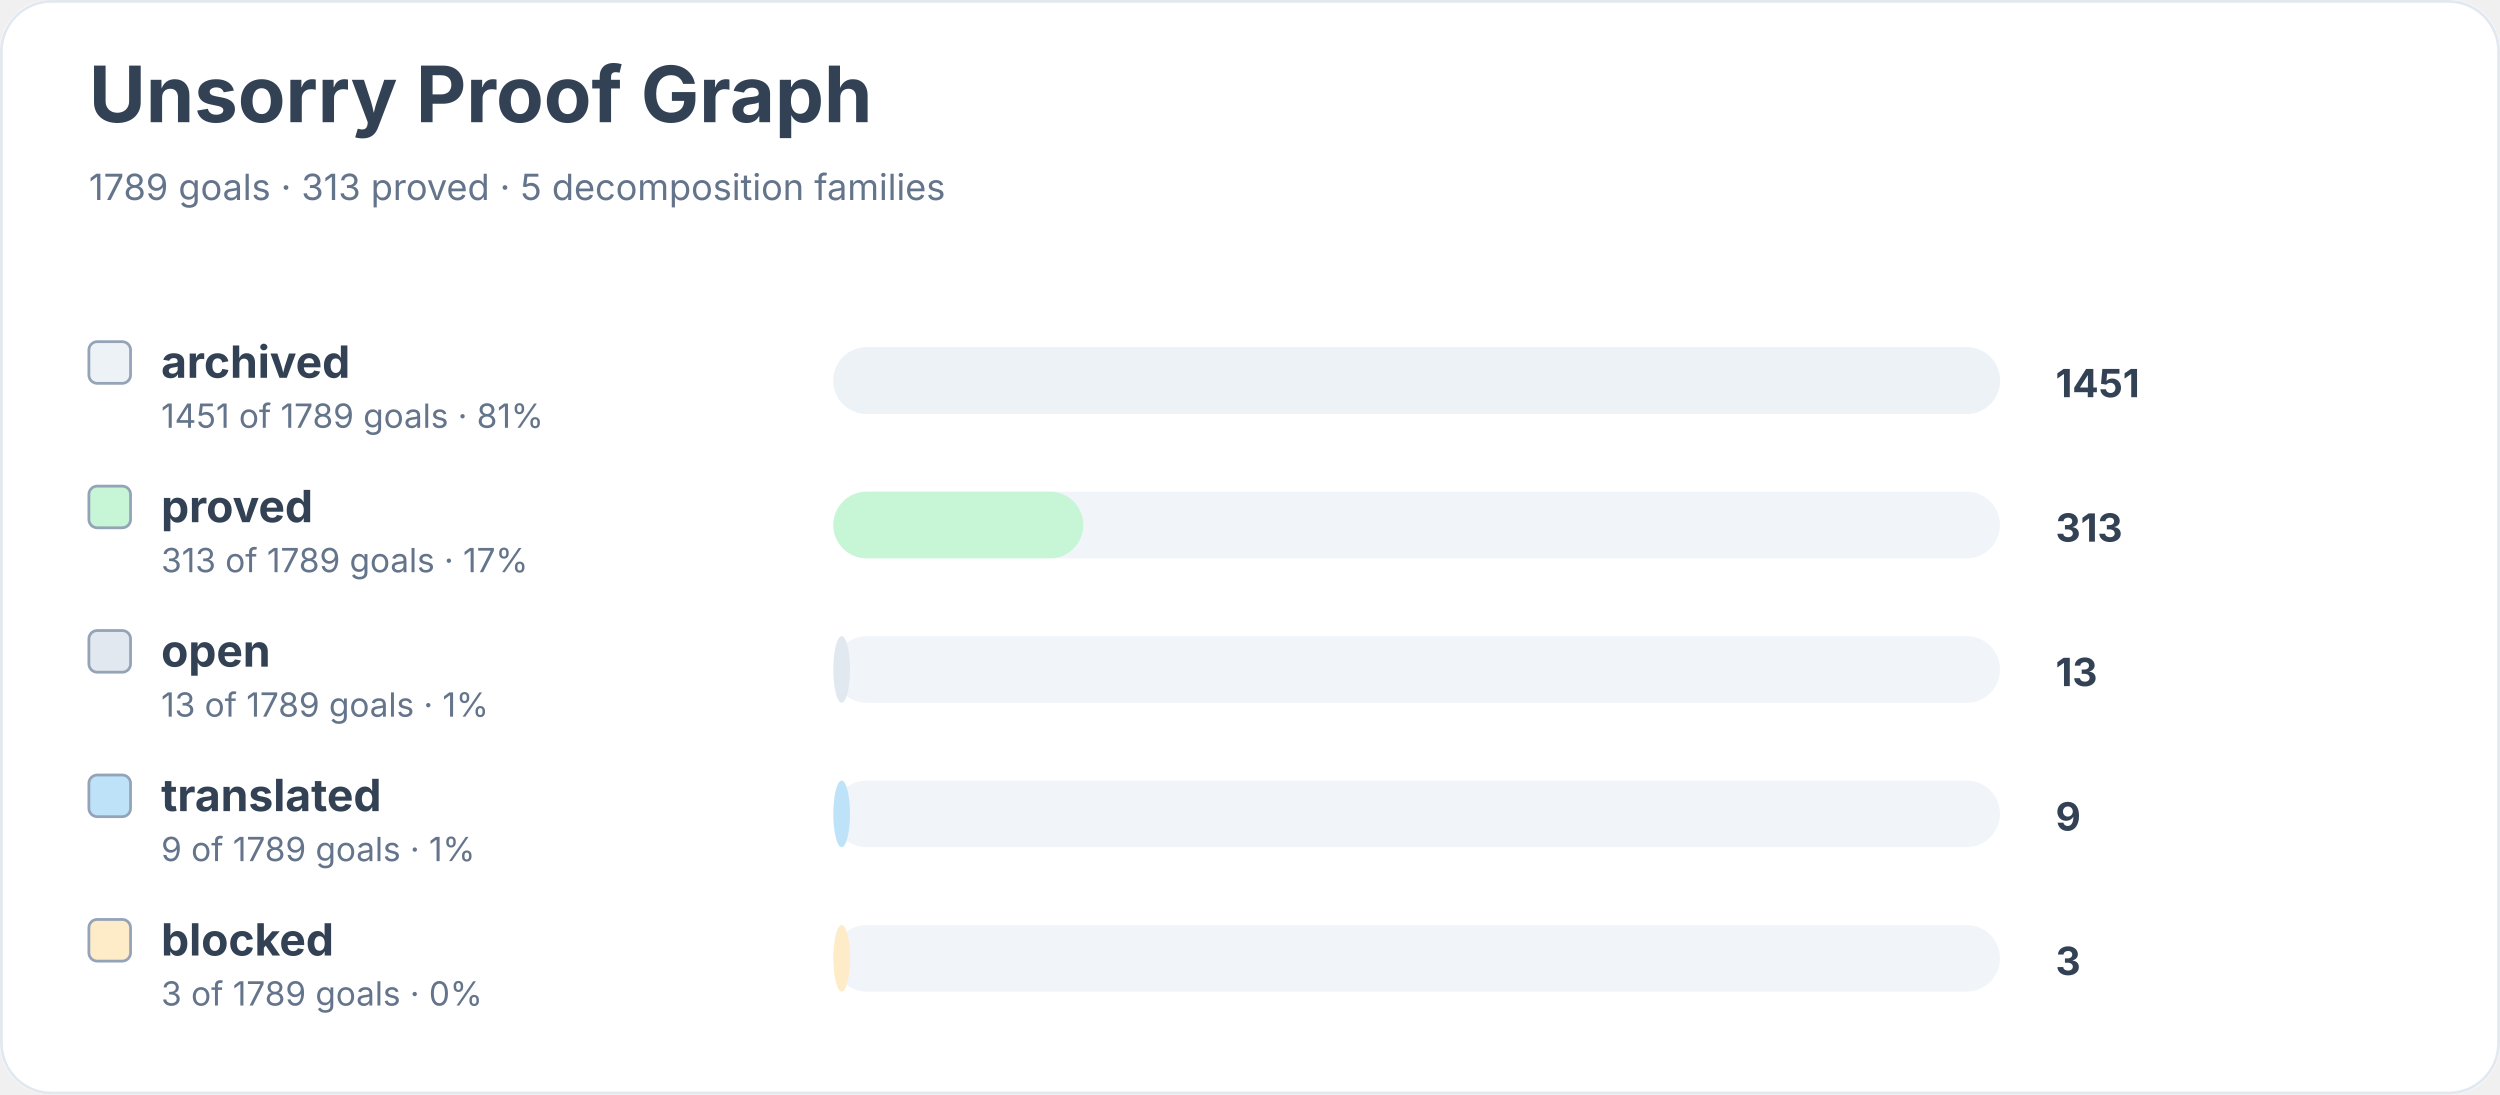
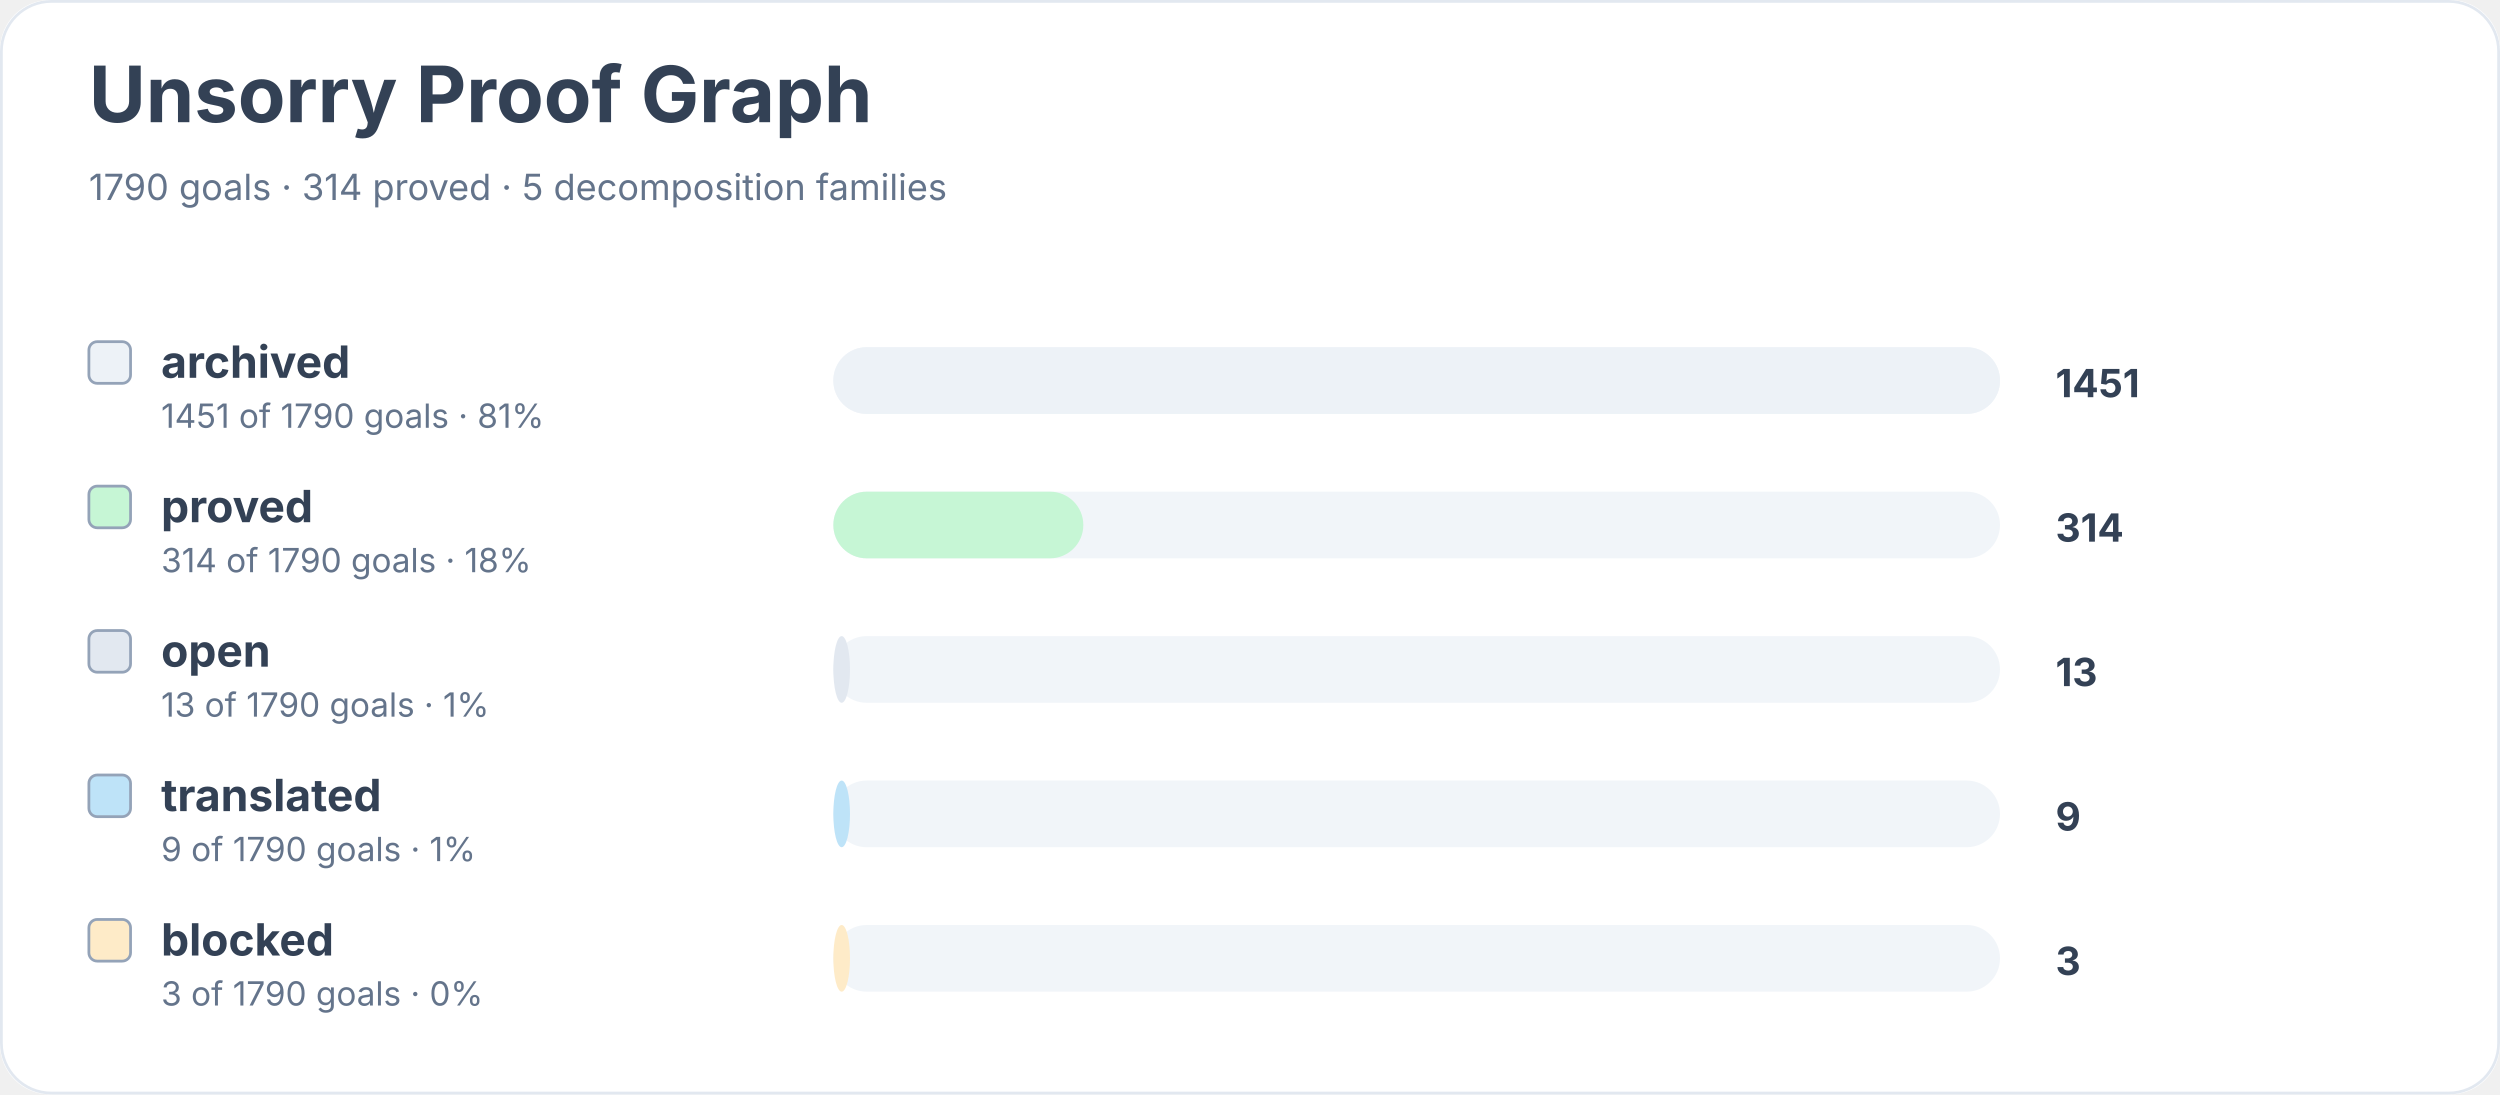
<svg xmlns="http://www.w3.org/2000/svg" width="900" height="394" viewBox="0 0 900 394" role="img" aria-labelledby="title desc">
  <rect width="900" height="100%" rx="18" fill="#ffffff" />
  <rect x="0.5" y="0.5" width="899" height="393" rx="18" fill="none" stroke="#e2e8f0" />
  <text x="32" y="44" font-family="Inter, system-ui, sans-serif" font-size="28" font-weight="700" fill="#334155">Unsorry Proof Graph</text>
-   <text x="32" y="72" font-family="Inter, system-ui, sans-serif" font-size="13" fill="#64748b">1789 goals · 313 proved · 5 decomposition families</text>
+   <text x="32" y="72" font-family="Inter, system-ui, sans-serif" font-size="13" fill="#64748b">1790 goals · 314 proved · 5 decomposition families</text>
  <rect x="32" y="123" width="15" height="15" rx="3" fill="#edf2f7" stroke="#94a3b8" />
  <text x="58" y="136" font-family="Inter, system-ui, sans-serif" font-size="16" font-weight="650" fill="#334155">archived</text>
-   <text x="58" y="154" font-family="Inter, system-ui, sans-serif" font-size="12" fill="#64748b">1451 of 1789 goals · 81%</text>
+   <text x="58" y="154" font-family="Inter, system-ui, sans-serif" font-size="12" fill="#64748b">1451 of 1790 goals · 81%</text>
  <rect x="300" y="125" width="420" height="24" rx="12" fill="#f1f5f9" />
  <rect x="300" y="125" width="420" height="24" rx="12" fill="#edf2f7" />
  <text x="740" y="143" font-family="Inter, system-ui, sans-serif" font-size="14" font-weight="700" fill="#334155">1451</text>
  <rect x="32" y="175" width="15" height="15" rx="3" fill="#c6f6d5" stroke="#94a3b8" />
  <text x="58" y="188" font-family="Inter, system-ui, sans-serif" font-size="16" font-weight="650" fill="#334155">proved</text>
-   <text x="58" y="206" font-family="Inter, system-ui, sans-serif" font-size="12" fill="#64748b">313 of 1789 goals · 17%</text>
+   <text x="58" y="206" font-family="Inter, system-ui, sans-serif" font-size="12" fill="#64748b">314 of 1790 goals · 18%</text>
  <rect x="300" y="177" width="420" height="24" rx="12" fill="#f1f5f9" />
  <rect x="300" y="177" width="90" height="24" rx="12" fill="#c6f6d5" />
-   <text x="740" y="195" font-family="Inter, system-ui, sans-serif" font-size="14" font-weight="700" fill="#334155">313</text>
+   <text x="740" y="195" font-family="Inter, system-ui, sans-serif" font-size="14" font-weight="700" fill="#334155">314</text>
  <rect x="32" y="227" width="15" height="15" rx="3" fill="#e2e8f0" stroke="#94a3b8" />
  <text x="58" y="240" font-family="Inter, system-ui, sans-serif" font-size="16" font-weight="650" fill="#334155">open</text>
-   <text x="58" y="258" font-family="Inter, system-ui, sans-serif" font-size="12" fill="#64748b">13 of 1789 goals · 1%</text>
+   <text x="58" y="258" font-family="Inter, system-ui, sans-serif" font-size="12" fill="#64748b">13 of 1790 goals · 1%</text>
  <rect x="300" y="229" width="420" height="24" rx="12" fill="#f1f5f9" />
  <rect x="300" y="229" width="6" height="24" rx="12" fill="#e2e8f0" />
  <text x="740" y="247" font-family="Inter, system-ui, sans-serif" font-size="14" font-weight="700" fill="#334155">13</text>
  <rect x="32" y="279" width="15" height="15" rx="3" fill="#bee3f8" stroke="#94a3b8" />
  <text x="58" y="292" font-family="Inter, system-ui, sans-serif" font-size="16" font-weight="650" fill="#334155">translated</text>
-   <text x="58" y="310" font-family="Inter, system-ui, sans-serif" font-size="12" fill="#64748b">9 of 1789 goals · 1%</text>
+   <text x="58" y="310" font-family="Inter, system-ui, sans-serif" font-size="12" fill="#64748b">9 of 1790 goals · 1%</text>
  <rect x="300" y="281" width="420" height="24" rx="12" fill="#f1f5f9" />
  <rect x="300" y="281" width="6" height="24" rx="12" fill="#bee3f8" />
  <text x="740" y="299" font-family="Inter, system-ui, sans-serif" font-size="14" font-weight="700" fill="#334155">9</text>
  <rect x="32" y="331" width="15" height="15" rx="3" fill="#feebc8" stroke="#94a3b8" />
  <text x="58" y="344" font-family="Inter, system-ui, sans-serif" font-size="16" font-weight="650" fill="#334155">blocked</text>
-   <text x="58" y="362" font-family="Inter, system-ui, sans-serif" font-size="12" fill="#64748b">3 of 1789 goals · 0%</text>
+   <text x="58" y="362" font-family="Inter, system-ui, sans-serif" font-size="12" fill="#64748b">3 of 1790 goals · 0%</text>
  <rect x="300" y="333" width="420" height="24" rx="12" fill="#f1f5f9" />
  <rect x="300" y="333" width="6" height="24" rx="12" fill="#feebc8" />
  <text x="740" y="351" font-family="Inter, system-ui, sans-serif" font-size="14" font-weight="700" fill="#334155">3</text>
</svg>
